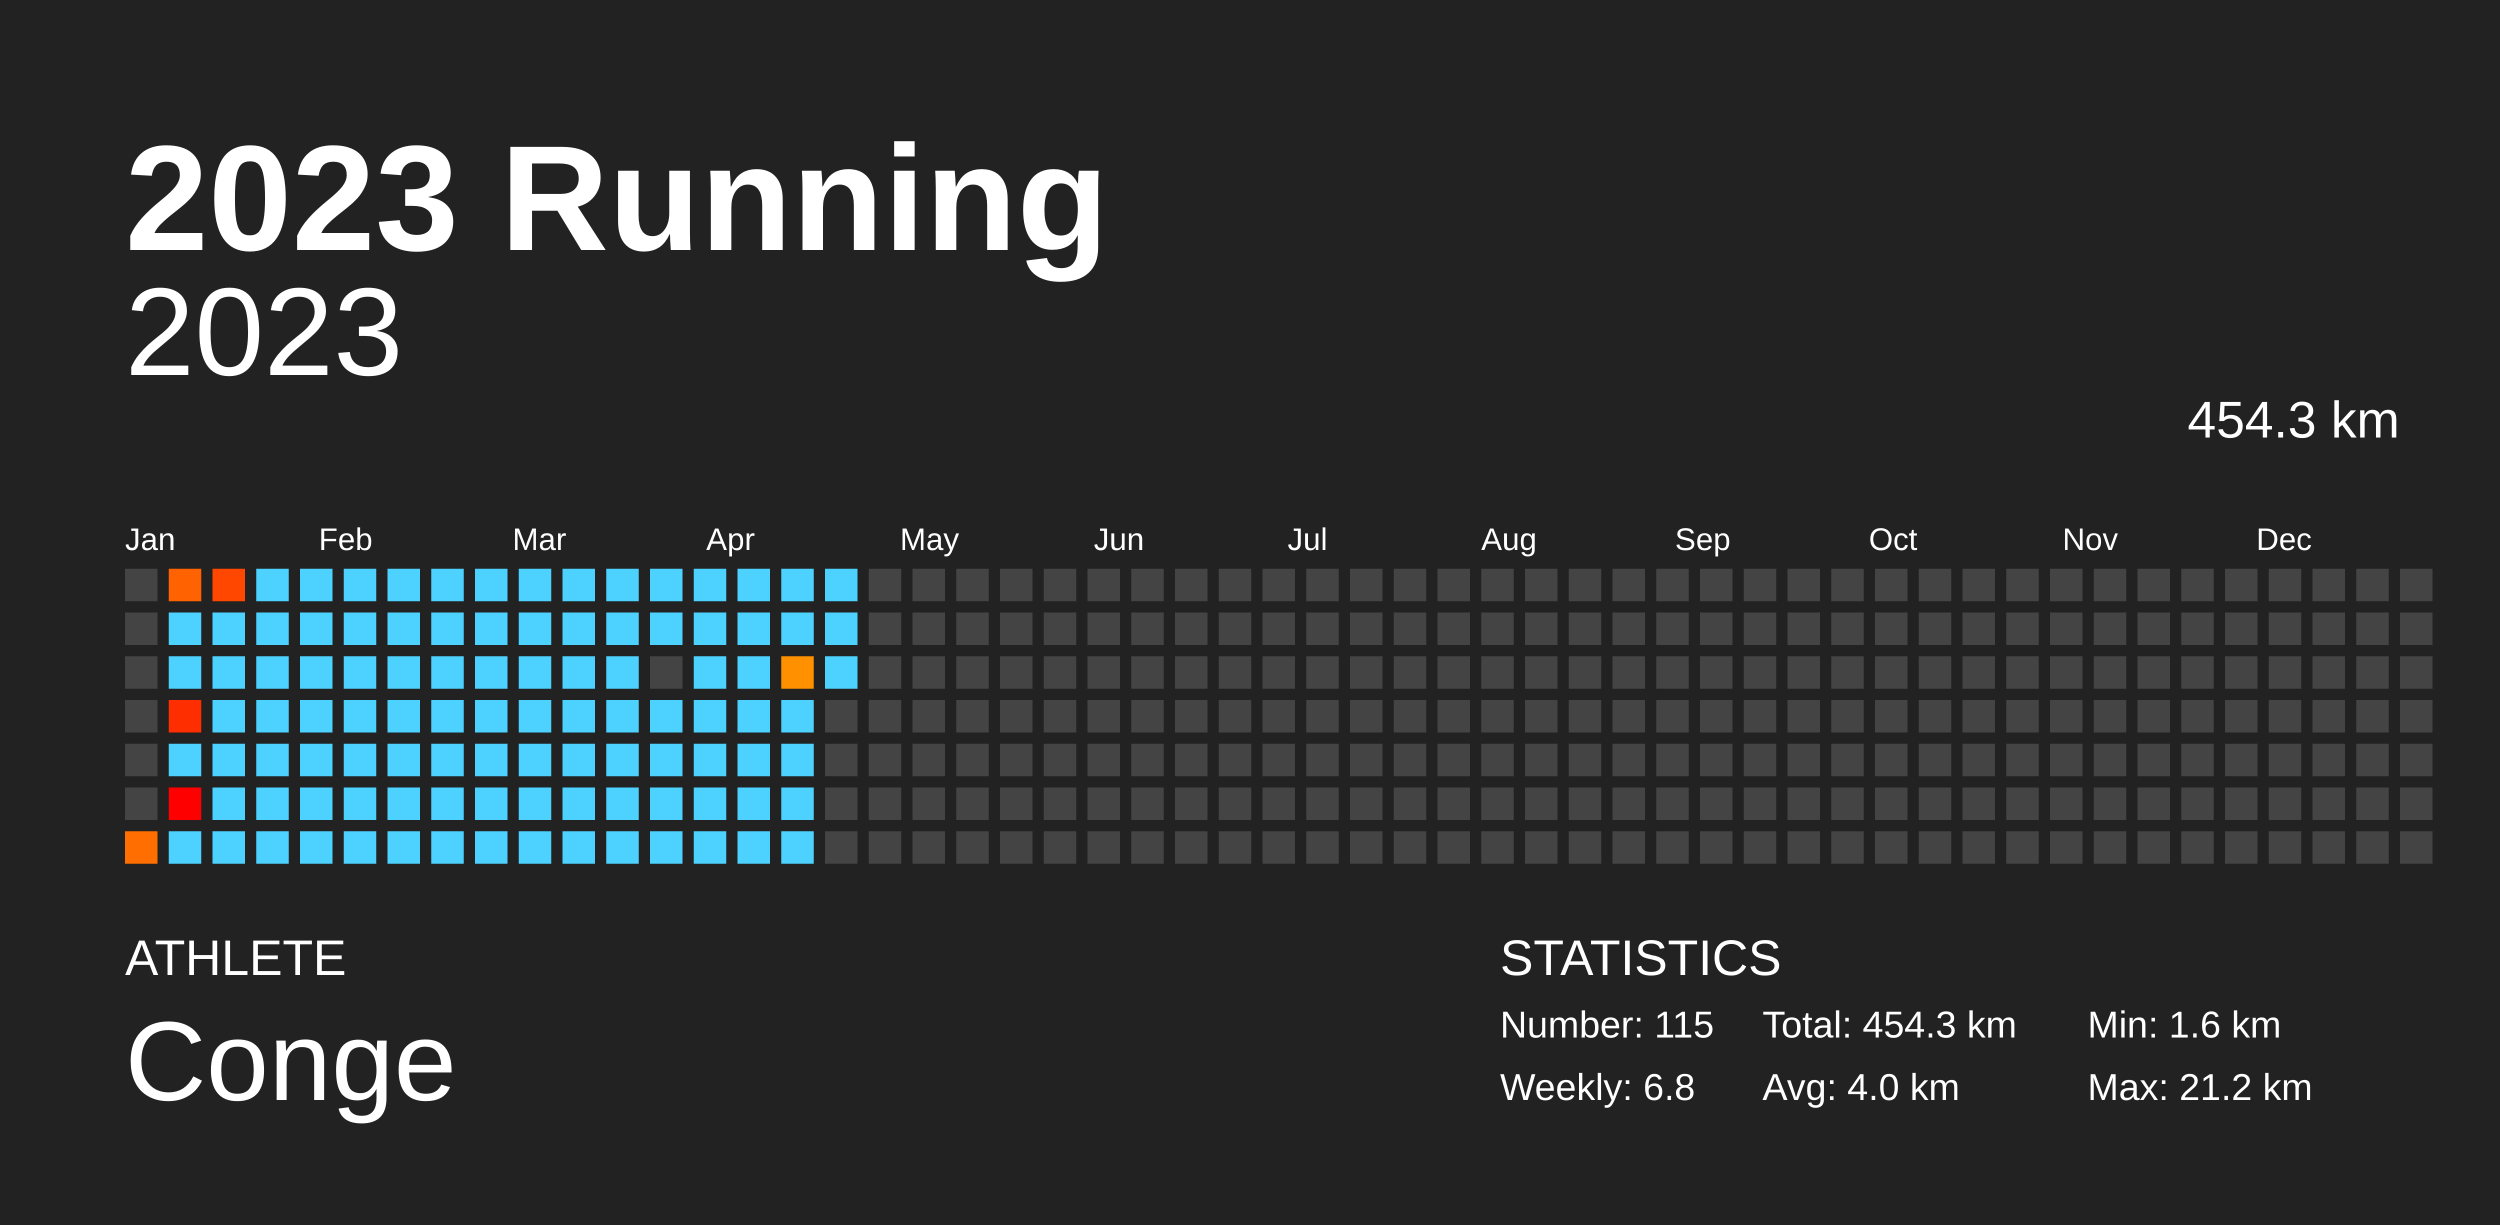
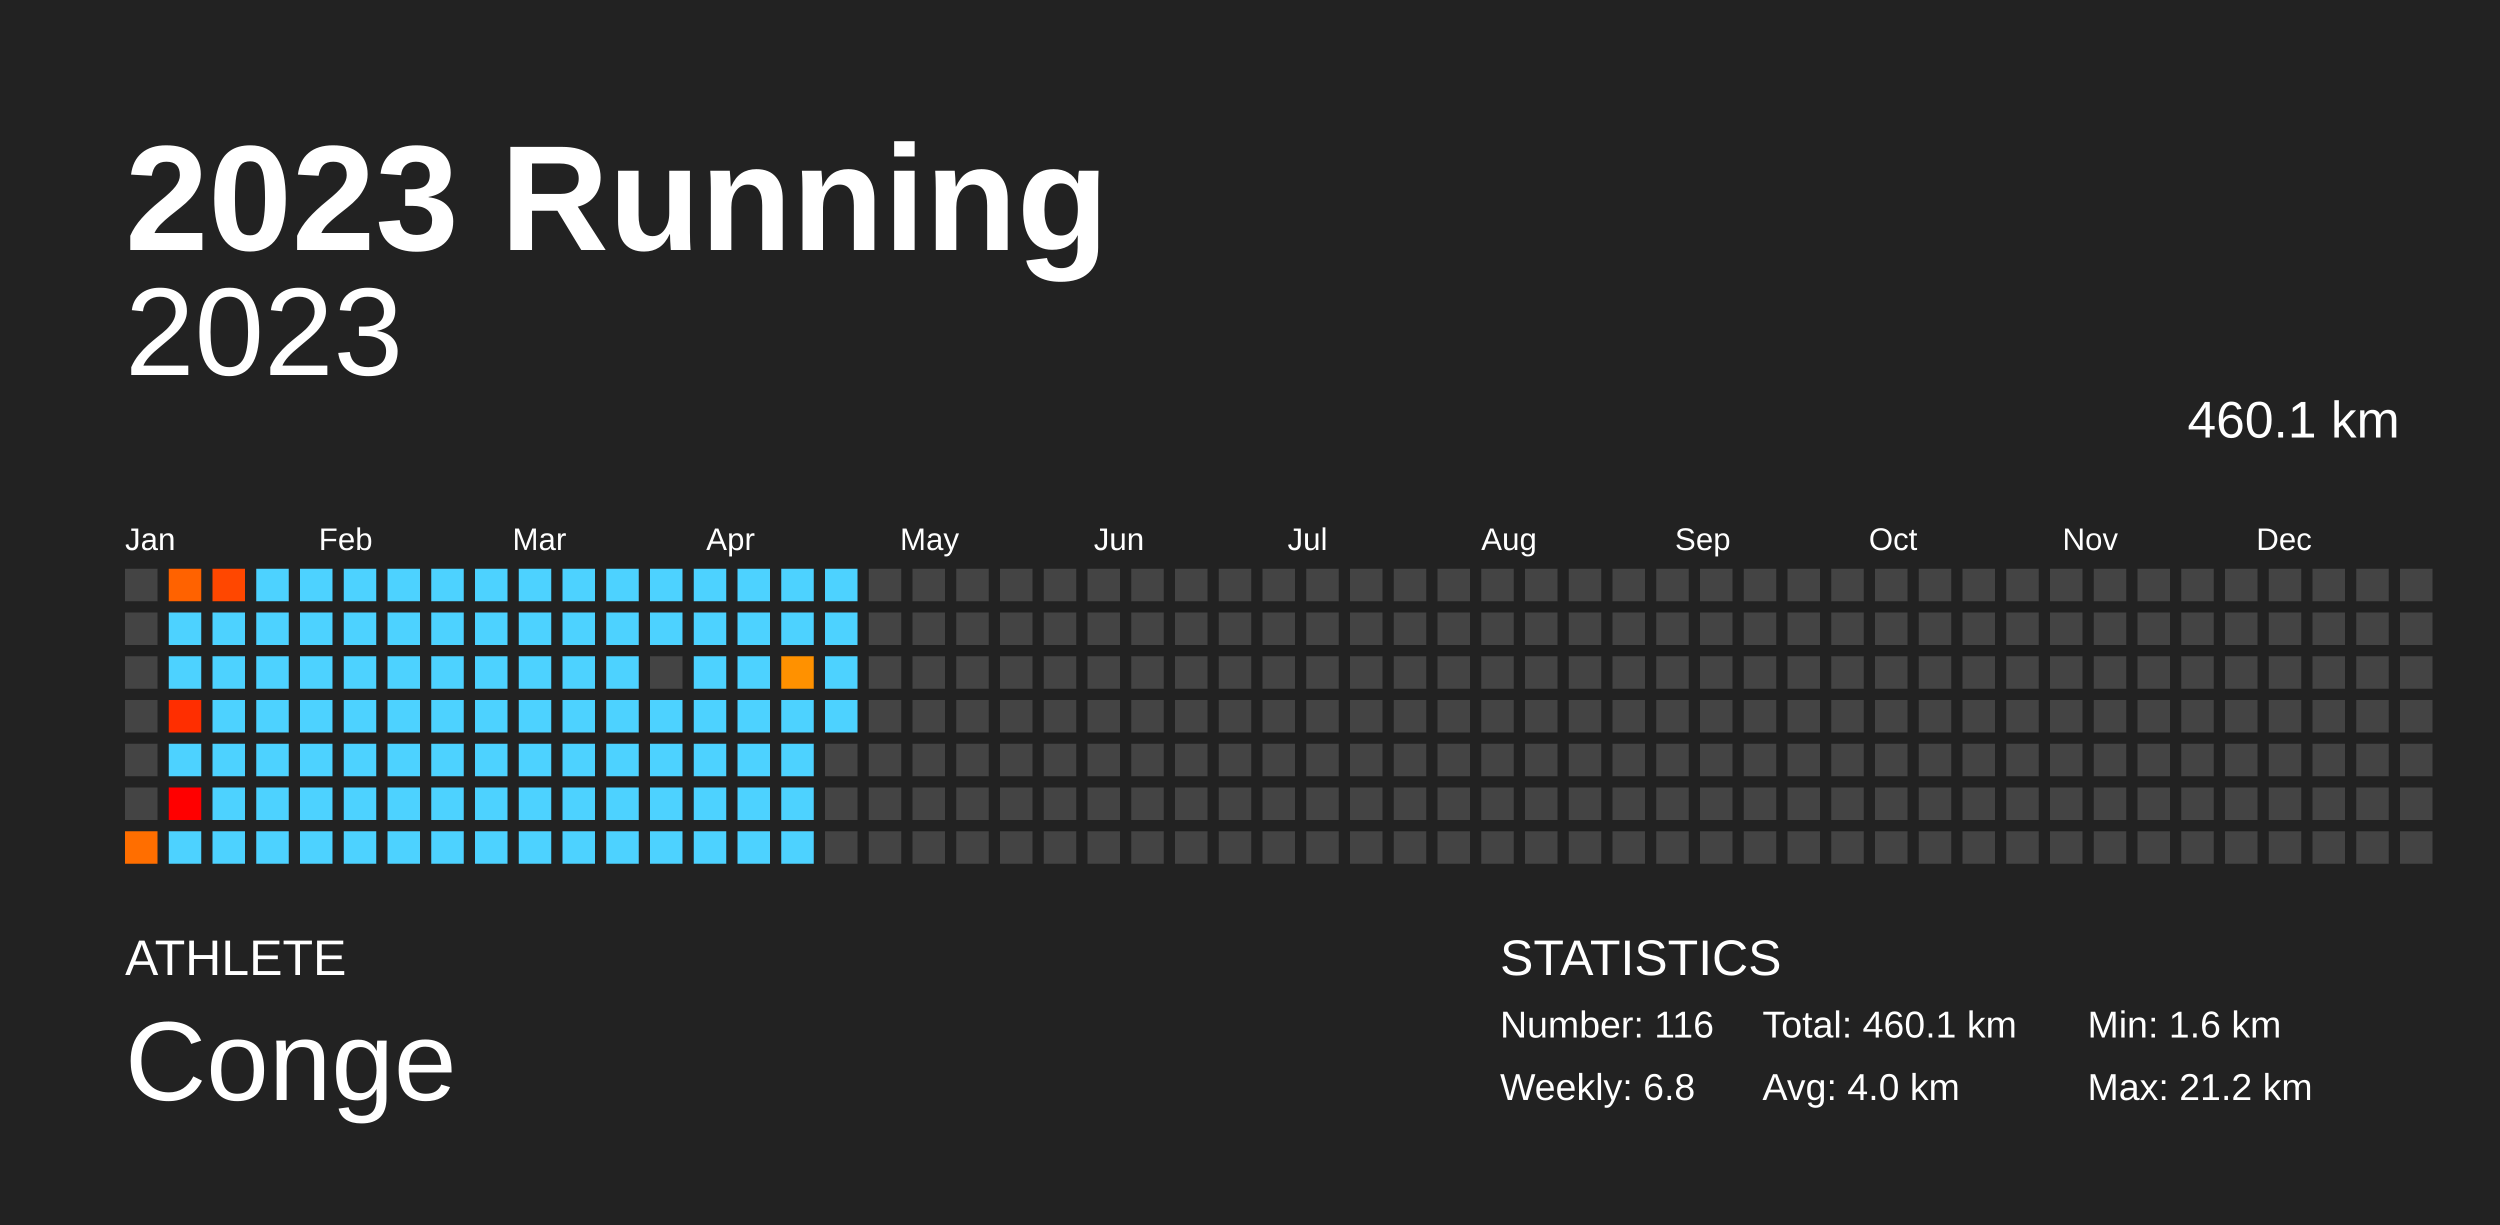
<svg xmlns="http://www.w3.org/2000/svg" baseProfile="full" height="98mm" version="1.1" viewBox="0,0,200,98" width="200mm">
  <defs />
  <rect fill="#222222" height="98" width="200" x="0" y="0" />
  <text fill="#FFFFFF" style="font-size:12px; font-family:Arial; font-weight:bold;" x="10" y="20">2023 Running</text>
  <text fill="#FFFFFF" style="font-size:4px; font-family:Arial" x="10" y="78">ATHLETE</text>
  <text fill="#FFFFFF" style="font-size:9px; font-family:Arial" x="10" y="88">Conge</text>
  <text fill="#FFFFFF" style="font-size:4px; font-family:Arial" x="120" y="78">STATISTICS</text>
-   <text fill="#FFFFFF" style="font-size:3px; font-family:Arial" x="120" y="83">Number: 115</text>
+   <text fill="#FFFFFF" style="font-size:3px; font-family:Arial" x="120" y="83">Number: 116</text>
  <text fill="#FFFFFF" style="font-size:3px; font-family:Arial" x="120" y="88">Weekly: 6.8</text>
-   <text fill="#FFFFFF" style="font-size:3px; font-family:Arial" x="141" y="83">Total: 454.3 km</text>
+   <text fill="#FFFFFF" style="font-size:3px; font-family:Arial" x="141" y="83">Total: 460.1 km</text>
  <text fill="#FFFFFF" style="font-size:3px; font-family:Arial" x="141" y="88">Avg: 4.0 km</text>
  <text fill="#FFFFFF" style="font-size:3px; font-family:Arial" x="167" y="83">Min: 1.6 km</text>
  <text fill="#FFFFFF" style="font-size:3px; font-family:Arial" x="167" y="88">Max: 21.2 km</text>
  <text alignment-baseline="hanging" fill="#FFFFFF" style="font-size:10.0px; font-family:Arial;" x="10" y="30">2023</text>
-   <text alignment-baseline="hanging" fill="#FFFFFF" style="font-size:4.125px; font-family:Arial;" x="175" y="35">454.3 km</text>
+   <text alignment-baseline="hanging" fill="#FFFFFF" style="font-size:4.125px; font-family:Arial;" x="175" y="35">460.1 km</text>
  <text fill="#FFFFFF" style="font-size:2.5px; font-family:Arial" x="10.0" y="44">Jan</text>
  <text fill="#FFFFFF" style="font-size:2.5px; font-family:Arial" x="25.5" y="44">Feb</text>
  <text fill="#FFFFFF" style="font-size:2.5px; font-family:Arial" x="41.0" y="44">Mar</text>
  <text fill="#FFFFFF" style="font-size:2.5px; font-family:Arial" x="56.5" y="44">Apr</text>
  <text fill="#FFFFFF" style="font-size:2.5px; font-family:Arial" x="72.0" y="44">May</text>
  <text fill="#FFFFFF" style="font-size:2.5px; font-family:Arial" x="87.5" y="44">Jun</text>
  <text fill="#FFFFFF" style="font-size:2.5px; font-family:Arial" x="103.0" y="44">Jul</text>
  <text fill="#FFFFFF" style="font-size:2.5px; font-family:Arial" x="118.5" y="44">Aug</text>
  <text fill="#FFFFFF" style="font-size:2.5px; font-family:Arial" x="134.0" y="44">Sep</text>
  <text fill="#FFFFFF" style="font-size:2.5px; font-family:Arial" x="149.5" y="44">Oct</text>
  <text fill="#FFFFFF" style="font-size:2.5px; font-family:Arial" x="165.0" y="44">Nov</text>
  <text fill="#FFFFFF" style="font-size:2.5px; font-family:Arial" x="180.5" y="44">Dec</text>
  <rect fill="#444444" height="2.6" width="2.6" x="10.0" y="45.5" />
  <rect fill="#444444" height="2.6" width="2.6" x="10.0" y="49.0" />
  <rect fill="#444444" height="2.6" width="2.6" x="10.0" y="52.5" />
  <rect fill="#444444" height="2.6" width="2.6" x="10.0" y="56.0" />
  <rect fill="#444444" height="2.6" width="2.6" x="10.0" y="59.5" />
  <rect fill="#444444" height="2.6" width="2.6" x="10.0" y="63.0" />
  <rect fill="#ff6e00" height="2.6" width="2.6" x="10.0" y="66.5" />
  <rect fill="#ff6200" height="2.6" width="2.6" x="13.5" y="45.5" />
  <rect fill="#4dd2ff" height="2.6" width="2.6" x="13.5" y="49.0" />
  <rect fill="#4dd2ff" height="2.6" width="2.6" x="13.5" y="52.5" />
  <rect fill="#ff2e00" height="2.6" width="2.6" x="13.5" y="56.0" />
  <rect fill="#4dd2ff" height="2.6" width="2.6" x="13.5" y="59.5" />
  <rect fill="red" height="2.6" width="2.6" x="13.5" y="63.0" />
  <rect fill="#4dd2ff" height="2.6" width="2.6" x="13.5" y="66.5" />
  <rect fill="#ff4700" height="2.6" width="2.6" x="17.0" y="45.5" />
  <rect fill="#4dd2ff" height="2.6" width="2.6" x="17.0" y="49.0" />
  <rect fill="#4dd2ff" height="2.6" width="2.6" x="17.0" y="52.5" />
  <rect fill="#4dd2ff" height="2.6" width="2.6" x="17.0" y="56.0" />
  <rect fill="#4dd2ff" height="2.6" width="2.6" x="17.0" y="59.5" />
  <rect fill="#4dd2ff" height="2.6" width="2.6" x="17.0" y="63.0" />
  <rect fill="#4dd2ff" height="2.6" width="2.6" x="17.0" y="66.5" />
  <rect fill="#4dd2ff" height="2.6" width="2.6" x="20.5" y="45.5" />
  <rect fill="#4dd2ff" height="2.6" width="2.6" x="20.5" y="49.0" />
  <rect fill="#4dd2ff" height="2.6" width="2.6" x="20.5" y="52.5" />
  <rect fill="#4dd2ff" height="2.6" width="2.6" x="20.5" y="56.0" />
  <rect fill="#4dd2ff" height="2.6" width="2.6" x="20.5" y="59.5" />
  <rect fill="#4dd2ff" height="2.6" width="2.6" x="20.5" y="63.0" />
  <rect fill="#4dd2ff" height="2.6" width="2.6" x="20.5" y="66.5" />
  <rect fill="#4dd2ff" height="2.6" width="2.6" x="24.0" y="45.5" />
  <rect fill="#4dd2ff" height="2.6" width="2.6" x="24.0" y="49.0" />
  <rect fill="#4dd2ff" height="2.6" width="2.6" x="24.0" y="52.5" />
  <rect fill="#4dd2ff" height="2.6" width="2.6" x="24.0" y="56.0" />
  <rect fill="#4dd2ff" height="2.6" width="2.6" x="24.0" y="59.5" />
  <rect fill="#4dd2ff" height="2.6" width="2.6" x="24.0" y="63.0" />
  <rect fill="#4dd2ff" height="2.6" width="2.6" x="24.0" y="66.5" />
  <rect fill="#4dd2ff" height="2.6" width="2.6" x="27.5" y="45.5" />
  <rect fill="#4dd2ff" height="2.6" width="2.6" x="27.5" y="49.0" />
  <rect fill="#4dd2ff" height="2.6" width="2.6" x="27.5" y="52.5" />
  <rect fill="#4dd2ff" height="2.6" width="2.6" x="27.5" y="56.0" />
  <rect fill="#4dd2ff" height="2.6" width="2.6" x="27.5" y="59.5" />
  <rect fill="#4dd2ff" height="2.6" width="2.6" x="27.5" y="63.0" />
  <rect fill="#4dd2ff" height="2.6" width="2.6" x="27.5" y="66.5" />
  <rect fill="#4dd2ff" height="2.6" width="2.6" x="31.0" y="45.5" />
  <rect fill="#4dd2ff" height="2.6" width="2.6" x="31.0" y="49.0" />
  <rect fill="#4dd2ff" height="2.6" width="2.6" x="31.0" y="52.5" />
  <rect fill="#4dd2ff" height="2.6" width="2.6" x="31.0" y="56.0" />
  <rect fill="#4dd2ff" height="2.6" width="2.6" x="31.0" y="59.5" />
  <rect fill="#4dd2ff" height="2.6" width="2.6" x="31.0" y="63.0" />
  <rect fill="#4dd2ff" height="2.6" width="2.6" x="31.0" y="66.5" />
  <rect fill="#4dd2ff" height="2.6" width="2.6" x="34.5" y="45.5" />
  <rect fill="#4dd2ff" height="2.6" width="2.6" x="34.5" y="49.0" />
  <rect fill="#4dd2ff" height="2.6" width="2.6" x="34.5" y="52.5" />
  <rect fill="#4dd2ff" height="2.6" width="2.6" x="34.5" y="56.0" />
  <rect fill="#4dd2ff" height="2.6" width="2.6" x="34.5" y="59.5" />
  <rect fill="#4dd2ff" height="2.6" width="2.6" x="34.5" y="63.0" />
  <rect fill="#4dd2ff" height="2.6" width="2.6" x="34.5" y="66.5" />
  <rect fill="#4dd2ff" height="2.6" width="2.6" x="38.0" y="45.5" />
  <rect fill="#4dd2ff" height="2.6" width="2.6" x="38.0" y="49.0" />
  <rect fill="#4dd2ff" height="2.6" width="2.6" x="38.0" y="52.5" />
  <rect fill="#4dd2ff" height="2.6" width="2.6" x="38.0" y="56.0" />
  <rect fill="#4dd2ff" height="2.6" width="2.6" x="38.0" y="59.5" />
  <rect fill="#4dd2ff" height="2.6" width="2.6" x="38.0" y="63.0" />
  <rect fill="#4dd2ff" height="2.6" width="2.6" x="38.0" y="66.5" />
  <rect fill="#4dd2ff" height="2.6" width="2.6" x="41.5" y="45.5" />
  <rect fill="#4dd2ff" height="2.6" width="2.6" x="41.5" y="49.0" />
  <rect fill="#4dd2ff" height="2.6" width="2.6" x="41.5" y="52.5" />
  <rect fill="#4dd2ff" height="2.6" width="2.6" x="41.5" y="56.0" />
  <rect fill="#4dd2ff" height="2.6" width="2.6" x="41.5" y="59.5" />
  <rect fill="#4dd2ff" height="2.6" width="2.6" x="41.5" y="63.0" />
  <rect fill="#4dd2ff" height="2.6" width="2.6" x="41.5" y="66.5" />
  <rect fill="#4dd2ff" height="2.6" width="2.6" x="45.0" y="45.5" />
  <rect fill="#4dd2ff" height="2.6" width="2.6" x="45.0" y="49.0" />
  <rect fill="#4dd2ff" height="2.6" width="2.6" x="45.0" y="52.5" />
  <rect fill="#4dd2ff" height="2.6" width="2.6" x="45.0" y="56.0" />
  <rect fill="#4dd2ff" height="2.6" width="2.6" x="45.0" y="59.5" />
  <rect fill="#4dd2ff" height="2.6" width="2.6" x="45.0" y="63.0" />
  <rect fill="#4dd2ff" height="2.6" width="2.6" x="45.0" y="66.5" />
  <rect fill="#4dd2ff" height="2.6" width="2.6" x="48.5" y="45.5" />
  <rect fill="#4dd2ff" height="2.6" width="2.6" x="48.5" y="49.0" />
  <rect fill="#4dd2ff" height="2.6" width="2.6" x="48.5" y="52.5" />
  <rect fill="#4dd2ff" height="2.6" width="2.6" x="48.5" y="56.0" />
  <rect fill="#4dd2ff" height="2.6" width="2.6" x="48.5" y="59.5" />
  <rect fill="#4dd2ff" height="2.6" width="2.6" x="48.5" y="63.0" />
  <rect fill="#4dd2ff" height="2.6" width="2.6" x="48.5" y="66.5" />
  <rect fill="#4dd2ff" height="2.6" width="2.6" x="52.0" y="45.5" />
  <rect fill="#4dd2ff" height="2.6" width="2.6" x="52.0" y="49.0" />
  <rect fill="#444444" height="2.6" width="2.6" x="52.0" y="52.5" />
  <rect fill="#4dd2ff" height="2.6" width="2.6" x="52.0" y="56.0" />
  <rect fill="#4dd2ff" height="2.6" width="2.6" x="52.0" y="59.5" />
  <rect fill="#4dd2ff" height="2.6" width="2.6" x="52.0" y="63.0" />
  <rect fill="#4dd2ff" height="2.6" width="2.6" x="52.0" y="66.5" />
  <rect fill="#4dd2ff" height="2.6" width="2.6" x="55.5" y="45.5" />
  <rect fill="#4dd2ff" height="2.6" width="2.6" x="55.5" y="49.0" />
  <rect fill="#4dd2ff" height="2.6" width="2.6" x="55.5" y="52.5" />
  <rect fill="#4dd2ff" height="2.6" width="2.6" x="55.5" y="56.0" />
  <rect fill="#4dd2ff" height="2.6" width="2.6" x="55.5" y="59.5" />
  <rect fill="#4dd2ff" height="2.6" width="2.6" x="55.5" y="63.0" />
  <rect fill="#4dd2ff" height="2.6" width="2.6" x="55.5" y="66.5" />
  <rect fill="#4dd2ff" height="2.6" width="2.6" x="59.0" y="45.5" />
  <rect fill="#4dd2ff" height="2.6" width="2.6" x="59.0" y="49.0" />
  <rect fill="#4dd2ff" height="2.6" width="2.6" x="59.0" y="52.5" />
  <rect fill="#4dd2ff" height="2.6" width="2.6" x="59.0" y="56.0" />
  <rect fill="#4dd2ff" height="2.6" width="2.6" x="59.0" y="59.5" />
  <rect fill="#4dd2ff" height="2.6" width="2.6" x="59.0" y="63.0" />
  <rect fill="#4dd2ff" height="2.6" width="2.6" x="59.0" y="66.5" />
  <rect fill="#4dd2ff" height="2.6" width="2.6" x="62.5" y="45.5" />
  <rect fill="#4dd2ff" height="2.6" width="2.6" x="62.5" y="49.0" />
  <rect fill="#ff9100" height="2.6" width="2.6" x="62.5" y="52.5" />
  <rect fill="#4dd2ff" height="2.6" width="2.6" x="62.5" y="56.0" />
  <rect fill="#4dd2ff" height="2.6" width="2.6" x="62.5" y="59.5" />
  <rect fill="#4dd2ff" height="2.6" width="2.6" x="62.5" y="63.0" />
  <rect fill="#4dd2ff" height="2.6" width="2.6" x="62.5" y="66.5" />
  <rect fill="#4dd2ff" height="2.6" width="2.6" x="66.0" y="45.5" />
  <rect fill="#4dd2ff" height="2.6" width="2.6" x="66.0" y="49.0" />
  <rect fill="#4dd2ff" height="2.6" width="2.6" x="66.0" y="52.5" />
-   <rect fill="#444444" height="2.6" width="2.6" x="66.0" y="56.0" />
+   <rect fill="#4dd2ff" height="2.6" width="2.6" x="66.0" y="56.0" />
  <rect fill="#444444" height="2.6" width="2.6" x="66.0" y="59.5" />
  <rect fill="#444444" height="2.6" width="2.6" x="66.0" y="63.0" />
  <rect fill="#444444" height="2.6" width="2.6" x="66.0" y="66.5" />
  <rect fill="#444444" height="2.6" width="2.6" x="69.5" y="45.5" />
  <rect fill="#444444" height="2.6" width="2.6" x="69.5" y="49.0" />
  <rect fill="#444444" height="2.6" width="2.6" x="69.5" y="52.5" />
  <rect fill="#444444" height="2.6" width="2.6" x="69.5" y="56.0" />
  <rect fill="#444444" height="2.6" width="2.6" x="69.5" y="59.5" />
  <rect fill="#444444" height="2.6" width="2.6" x="69.5" y="63.0" />
  <rect fill="#444444" height="2.6" width="2.6" x="69.5" y="66.5" />
  <rect fill="#444444" height="2.6" width="2.6" x="73.0" y="45.5" />
  <rect fill="#444444" height="2.6" width="2.6" x="73.0" y="49.0" />
  <rect fill="#444444" height="2.6" width="2.6" x="73.0" y="52.5" />
  <rect fill="#444444" height="2.6" width="2.6" x="73.0" y="56.0" />
  <rect fill="#444444" height="2.6" width="2.6" x="73.0" y="59.5" />
  <rect fill="#444444" height="2.6" width="2.6" x="73.0" y="63.0" />
  <rect fill="#444444" height="2.6" width="2.6" x="73.0" y="66.5" />
  <rect fill="#444444" height="2.6" width="2.6" x="76.5" y="45.5" />
  <rect fill="#444444" height="2.6" width="2.6" x="76.5" y="49.0" />
  <rect fill="#444444" height="2.6" width="2.6" x="76.5" y="52.5" />
  <rect fill="#444444" height="2.6" width="2.6" x="76.5" y="56.0" />
  <rect fill="#444444" height="2.6" width="2.6" x="76.5" y="59.5" />
  <rect fill="#444444" height="2.6" width="2.6" x="76.5" y="63.0" />
  <rect fill="#444444" height="2.6" width="2.6" x="76.5" y="66.5" />
  <rect fill="#444444" height="2.6" width="2.6" x="80.0" y="45.5" />
  <rect fill="#444444" height="2.6" width="2.6" x="80.0" y="49.0" />
  <rect fill="#444444" height="2.6" width="2.6" x="80.0" y="52.5" />
  <rect fill="#444444" height="2.6" width="2.6" x="80.0" y="56.0" />
  <rect fill="#444444" height="2.6" width="2.6" x="80.0" y="59.5" />
  <rect fill="#444444" height="2.6" width="2.6" x="80.0" y="63.0" />
  <rect fill="#444444" height="2.6" width="2.6" x="80.0" y="66.5" />
  <rect fill="#444444" height="2.6" width="2.6" x="83.5" y="45.5" />
  <rect fill="#444444" height="2.6" width="2.6" x="83.5" y="49.0" />
  <rect fill="#444444" height="2.6" width="2.6" x="83.5" y="52.5" />
  <rect fill="#444444" height="2.6" width="2.6" x="83.5" y="56.0" />
  <rect fill="#444444" height="2.6" width="2.6" x="83.5" y="59.5" />
  <rect fill="#444444" height="2.6" width="2.6" x="83.5" y="63.0" />
  <rect fill="#444444" height="2.6" width="2.6" x="83.5" y="66.5" />
  <rect fill="#444444" height="2.6" width="2.6" x="87.0" y="45.5" />
  <rect fill="#444444" height="2.6" width="2.6" x="87.0" y="49.0" />
  <rect fill="#444444" height="2.6" width="2.6" x="87.0" y="52.5" />
  <rect fill="#444444" height="2.6" width="2.6" x="87.0" y="56.0" />
  <rect fill="#444444" height="2.6" width="2.6" x="87.0" y="59.5" />
  <rect fill="#444444" height="2.6" width="2.6" x="87.0" y="63.0" />
  <rect fill="#444444" height="2.6" width="2.6" x="87.0" y="66.5" />
  <rect fill="#444444" height="2.6" width="2.6" x="90.5" y="45.5" />
  <rect fill="#444444" height="2.6" width="2.6" x="90.5" y="49.0" />
  <rect fill="#444444" height="2.6" width="2.6" x="90.5" y="52.5" />
  <rect fill="#444444" height="2.6" width="2.6" x="90.5" y="56.0" />
  <rect fill="#444444" height="2.6" width="2.6" x="90.5" y="59.5" />
  <rect fill="#444444" height="2.6" width="2.6" x="90.5" y="63.0" />
  <rect fill="#444444" height="2.6" width="2.6" x="90.5" y="66.5" />
  <rect fill="#444444" height="2.6" width="2.6" x="94.0" y="45.5" />
  <rect fill="#444444" height="2.6" width="2.6" x="94.0" y="49.0" />
  <rect fill="#444444" height="2.6" width="2.6" x="94.0" y="52.5" />
  <rect fill="#444444" height="2.6" width="2.6" x="94.0" y="56.0" />
  <rect fill="#444444" height="2.6" width="2.6" x="94.0" y="59.5" />
  <rect fill="#444444" height="2.6" width="2.6" x="94.0" y="63.0" />
  <rect fill="#444444" height="2.6" width="2.6" x="94.0" y="66.5" />
  <rect fill="#444444" height="2.6" width="2.6" x="97.5" y="45.5" />
  <rect fill="#444444" height="2.6" width="2.6" x="97.5" y="49.0" />
  <rect fill="#444444" height="2.6" width="2.6" x="97.5" y="52.5" />
  <rect fill="#444444" height="2.6" width="2.6" x="97.5" y="56.0" />
  <rect fill="#444444" height="2.6" width="2.6" x="97.5" y="59.5" />
  <rect fill="#444444" height="2.6" width="2.6" x="97.5" y="63.0" />
  <rect fill="#444444" height="2.6" width="2.6" x="97.5" y="66.5" />
  <rect fill="#444444" height="2.6" width="2.6" x="101.0" y="45.5" />
  <rect fill="#444444" height="2.6" width="2.6" x="101.0" y="49.0" />
  <rect fill="#444444" height="2.6" width="2.6" x="101.0" y="52.5" />
  <rect fill="#444444" height="2.6" width="2.6" x="101.0" y="56.0" />
  <rect fill="#444444" height="2.6" width="2.6" x="101.0" y="59.5" />
  <rect fill="#444444" height="2.6" width="2.6" x="101.0" y="63.0" />
  <rect fill="#444444" height="2.6" width="2.6" x="101.0" y="66.5" />
  <rect fill="#444444" height="2.6" width="2.6" x="104.5" y="45.5" />
  <rect fill="#444444" height="2.6" width="2.6" x="104.5" y="49.0" />
  <rect fill="#444444" height="2.6" width="2.6" x="104.5" y="52.5" />
  <rect fill="#444444" height="2.6" width="2.6" x="104.5" y="56.0" />
  <rect fill="#444444" height="2.6" width="2.6" x="104.5" y="59.5" />
  <rect fill="#444444" height="2.6" width="2.6" x="104.5" y="63.0" />
  <rect fill="#444444" height="2.6" width="2.6" x="104.5" y="66.5" />
  <rect fill="#444444" height="2.6" width="2.6" x="108.0" y="45.5" />
  <rect fill="#444444" height="2.6" width="2.6" x="108.0" y="49.0" />
  <rect fill="#444444" height="2.6" width="2.6" x="108.0" y="52.5" />
  <rect fill="#444444" height="2.6" width="2.6" x="108.0" y="56.0" />
  <rect fill="#444444" height="2.6" width="2.6" x="108.0" y="59.5" />
  <rect fill="#444444" height="2.6" width="2.6" x="108.0" y="63.0" />
  <rect fill="#444444" height="2.6" width="2.6" x="108.0" y="66.5" />
  <rect fill="#444444" height="2.6" width="2.6" x="111.5" y="45.5" />
  <rect fill="#444444" height="2.6" width="2.6" x="111.5" y="49.0" />
  <rect fill="#444444" height="2.6" width="2.6" x="111.5" y="52.5" />
  <rect fill="#444444" height="2.6" width="2.6" x="111.5" y="56.0" />
  <rect fill="#444444" height="2.6" width="2.6" x="111.5" y="59.5" />
  <rect fill="#444444" height="2.6" width="2.6" x="111.5" y="63.0" />
  <rect fill="#444444" height="2.6" width="2.6" x="111.5" y="66.5" />
  <rect fill="#444444" height="2.6" width="2.6" x="115.0" y="45.5" />
  <rect fill="#444444" height="2.6" width="2.6" x="115.0" y="49.0" />
  <rect fill="#444444" height="2.6" width="2.6" x="115.0" y="52.5" />
  <rect fill="#444444" height="2.6" width="2.6" x="115.0" y="56.0" />
  <rect fill="#444444" height="2.6" width="2.6" x="115.0" y="59.5" />
  <rect fill="#444444" height="2.6" width="2.6" x="115.0" y="63.0" />
  <rect fill="#444444" height="2.6" width="2.6" x="115.0" y="66.5" />
  <rect fill="#444444" height="2.6" width="2.6" x="118.5" y="45.5" />
  <rect fill="#444444" height="2.6" width="2.6" x="118.5" y="49.0" />
  <rect fill="#444444" height="2.6" width="2.6" x="118.5" y="52.5" />
  <rect fill="#444444" height="2.6" width="2.6" x="118.5" y="56.0" />
  <rect fill="#444444" height="2.6" width="2.6" x="118.5" y="59.5" />
  <rect fill="#444444" height="2.6" width="2.6" x="118.5" y="63.0" />
  <rect fill="#444444" height="2.6" width="2.6" x="118.5" y="66.5" />
  <rect fill="#444444" height="2.6" width="2.6" x="122.0" y="45.5" />
  <rect fill="#444444" height="2.6" width="2.6" x="122.0" y="49.0" />
  <rect fill="#444444" height="2.6" width="2.6" x="122.0" y="52.5" />
  <rect fill="#444444" height="2.6" width="2.6" x="122.0" y="56.0" />
  <rect fill="#444444" height="2.6" width="2.6" x="122.0" y="59.5" />
  <rect fill="#444444" height="2.6" width="2.6" x="122.0" y="63.0" />
  <rect fill="#444444" height="2.6" width="2.6" x="122.0" y="66.5" />
  <rect fill="#444444" height="2.6" width="2.6" x="125.5" y="45.5" />
  <rect fill="#444444" height="2.6" width="2.6" x="125.5" y="49.0" />
  <rect fill="#444444" height="2.6" width="2.6" x="125.5" y="52.5" />
  <rect fill="#444444" height="2.6" width="2.6" x="125.5" y="56.0" />
  <rect fill="#444444" height="2.6" width="2.6" x="125.5" y="59.5" />
  <rect fill="#444444" height="2.6" width="2.6" x="125.5" y="63.0" />
  <rect fill="#444444" height="2.6" width="2.6" x="125.5" y="66.5" />
  <rect fill="#444444" height="2.6" width="2.6" x="129.0" y="45.5" />
  <rect fill="#444444" height="2.6" width="2.6" x="129.0" y="49.0" />
  <rect fill="#444444" height="2.6" width="2.6" x="129.0" y="52.5" />
  <rect fill="#444444" height="2.6" width="2.6" x="129.0" y="56.0" />
  <rect fill="#444444" height="2.6" width="2.6" x="129.0" y="59.5" />
  <rect fill="#444444" height="2.6" width="2.6" x="129.0" y="63.0" />
  <rect fill="#444444" height="2.6" width="2.6" x="129.0" y="66.5" />
  <rect fill="#444444" height="2.6" width="2.6" x="132.5" y="45.5" />
  <rect fill="#444444" height="2.6" width="2.6" x="132.5" y="49.0" />
  <rect fill="#444444" height="2.6" width="2.6" x="132.5" y="52.5" />
  <rect fill="#444444" height="2.6" width="2.6" x="132.5" y="56.0" />
  <rect fill="#444444" height="2.6" width="2.6" x="132.5" y="59.5" />
  <rect fill="#444444" height="2.6" width="2.6" x="132.5" y="63.0" />
  <rect fill="#444444" height="2.6" width="2.6" x="132.5" y="66.5" />
  <rect fill="#444444" height="2.6" width="2.6" x="136.0" y="45.5" />
  <rect fill="#444444" height="2.6" width="2.6" x="136.0" y="49.0" />
  <rect fill="#444444" height="2.6" width="2.6" x="136.0" y="52.5" />
  <rect fill="#444444" height="2.6" width="2.6" x="136.0" y="56.0" />
  <rect fill="#444444" height="2.6" width="2.6" x="136.0" y="59.5" />
  <rect fill="#444444" height="2.6" width="2.6" x="136.0" y="63.0" />
  <rect fill="#444444" height="2.6" width="2.6" x="136.0" y="66.5" />
  <rect fill="#444444" height="2.6" width="2.6" x="139.5" y="45.5" />
  <rect fill="#444444" height="2.6" width="2.6" x="139.5" y="49.0" />
  <rect fill="#444444" height="2.6" width="2.6" x="139.5" y="52.5" />
  <rect fill="#444444" height="2.6" width="2.6" x="139.5" y="56.0" />
  <rect fill="#444444" height="2.6" width="2.6" x="139.5" y="59.5" />
  <rect fill="#444444" height="2.6" width="2.6" x="139.5" y="63.0" />
  <rect fill="#444444" height="2.6" width="2.6" x="139.5" y="66.5" />
  <rect fill="#444444" height="2.6" width="2.6" x="143.0" y="45.5" />
  <rect fill="#444444" height="2.6" width="2.6" x="143.0" y="49.0" />
  <rect fill="#444444" height="2.6" width="2.6" x="143.0" y="52.5" />
  <rect fill="#444444" height="2.6" width="2.6" x="143.0" y="56.0" />
  <rect fill="#444444" height="2.6" width="2.6" x="143.0" y="59.5" />
  <rect fill="#444444" height="2.6" width="2.6" x="143.0" y="63.0" />
  <rect fill="#444444" height="2.6" width="2.6" x="143.0" y="66.5" />
  <rect fill="#444444" height="2.6" width="2.6" x="146.5" y="45.5" />
  <rect fill="#444444" height="2.6" width="2.6" x="146.5" y="49.0" />
  <rect fill="#444444" height="2.6" width="2.6" x="146.5" y="52.5" />
  <rect fill="#444444" height="2.6" width="2.6" x="146.5" y="56.0" />
  <rect fill="#444444" height="2.6" width="2.6" x="146.5" y="59.5" />
  <rect fill="#444444" height="2.6" width="2.6" x="146.5" y="63.0" />
  <rect fill="#444444" height="2.6" width="2.6" x="146.5" y="66.5" />
  <rect fill="#444444" height="2.6" width="2.6" x="150.0" y="45.5" />
  <rect fill="#444444" height="2.6" width="2.6" x="150.0" y="49.0" />
  <rect fill="#444444" height="2.6" width="2.6" x="150.0" y="52.5" />
  <rect fill="#444444" height="2.6" width="2.6" x="150.0" y="56.0" />
  <rect fill="#444444" height="2.6" width="2.6" x="150.0" y="59.5" />
  <rect fill="#444444" height="2.6" width="2.6" x="150.0" y="63.0" />
  <rect fill="#444444" height="2.6" width="2.6" x="150.0" y="66.5" />
  <rect fill="#444444" height="2.6" width="2.6" x="153.5" y="45.5" />
  <rect fill="#444444" height="2.6" width="2.6" x="153.5" y="49.0" />
  <rect fill="#444444" height="2.6" width="2.6" x="153.5" y="52.5" />
  <rect fill="#444444" height="2.6" width="2.6" x="153.5" y="56.0" />
  <rect fill="#444444" height="2.6" width="2.6" x="153.5" y="59.5" />
  <rect fill="#444444" height="2.6" width="2.6" x="153.5" y="63.0" />
  <rect fill="#444444" height="2.6" width="2.6" x="153.5" y="66.5" />
  <rect fill="#444444" height="2.6" width="2.6" x="157.0" y="45.5" />
  <rect fill="#444444" height="2.6" width="2.6" x="157.0" y="49.0" />
  <rect fill="#444444" height="2.6" width="2.6" x="157.0" y="52.5" />
  <rect fill="#444444" height="2.6" width="2.6" x="157.0" y="56.0" />
  <rect fill="#444444" height="2.6" width="2.6" x="157.0" y="59.5" />
  <rect fill="#444444" height="2.6" width="2.6" x="157.0" y="63.0" />
  <rect fill="#444444" height="2.6" width="2.6" x="157.0" y="66.5" />
  <rect fill="#444444" height="2.6" width="2.6" x="160.5" y="45.5" />
  <rect fill="#444444" height="2.6" width="2.6" x="160.5" y="49.0" />
  <rect fill="#444444" height="2.6" width="2.6" x="160.5" y="52.5" />
  <rect fill="#444444" height="2.6" width="2.6" x="160.5" y="56.0" />
  <rect fill="#444444" height="2.6" width="2.6" x="160.5" y="59.5" />
  <rect fill="#444444" height="2.6" width="2.6" x="160.5" y="63.0" />
  <rect fill="#444444" height="2.6" width="2.6" x="160.5" y="66.5" />
  <rect fill="#444444" height="2.6" width="2.6" x="164.0" y="45.5" />
  <rect fill="#444444" height="2.6" width="2.6" x="164.0" y="49.0" />
  <rect fill="#444444" height="2.6" width="2.6" x="164.0" y="52.5" />
  <rect fill="#444444" height="2.6" width="2.6" x="164.0" y="56.0" />
  <rect fill="#444444" height="2.6" width="2.6" x="164.0" y="59.5" />
  <rect fill="#444444" height="2.6" width="2.6" x="164.0" y="63.0" />
  <rect fill="#444444" height="2.6" width="2.6" x="164.0" y="66.5" />
  <rect fill="#444444" height="2.6" width="2.6" x="167.5" y="45.5" />
  <rect fill="#444444" height="2.6" width="2.6" x="167.5" y="49.0" />
  <rect fill="#444444" height="2.6" width="2.6" x="167.5" y="52.5" />
  <rect fill="#444444" height="2.6" width="2.6" x="167.5" y="56.0" />
  <rect fill="#444444" height="2.6" width="2.6" x="167.5" y="59.5" />
  <rect fill="#444444" height="2.6" width="2.6" x="167.5" y="63.0" />
  <rect fill="#444444" height="2.6" width="2.6" x="167.5" y="66.5" />
  <rect fill="#444444" height="2.6" width="2.6" x="171.0" y="45.5" />
  <rect fill="#444444" height="2.6" width="2.6" x="171.0" y="49.0" />
  <rect fill="#444444" height="2.6" width="2.6" x="171.0" y="52.5" />
  <rect fill="#444444" height="2.6" width="2.6" x="171.0" y="56.0" />
  <rect fill="#444444" height="2.6" width="2.6" x="171.0" y="59.5" />
  <rect fill="#444444" height="2.6" width="2.6" x="171.0" y="63.0" />
  <rect fill="#444444" height="2.6" width="2.6" x="171.0" y="66.5" />
  <rect fill="#444444" height="2.6" width="2.6" x="174.5" y="45.5" />
  <rect fill="#444444" height="2.6" width="2.6" x="174.5" y="49.0" />
  <rect fill="#444444" height="2.6" width="2.6" x="174.5" y="52.5" />
  <rect fill="#444444" height="2.6" width="2.6" x="174.5" y="56.0" />
  <rect fill="#444444" height="2.6" width="2.6" x="174.5" y="59.5" />
  <rect fill="#444444" height="2.6" width="2.6" x="174.5" y="63.0" />
  <rect fill="#444444" height="2.6" width="2.6" x="174.5" y="66.5" />
  <rect fill="#444444" height="2.6" width="2.6" x="178.0" y="45.5" />
  <rect fill="#444444" height="2.6" width="2.6" x="178.0" y="49.0" />
  <rect fill="#444444" height="2.6" width="2.6" x="178.0" y="52.5" />
  <rect fill="#444444" height="2.6" width="2.6" x="178.0" y="56.0" />
  <rect fill="#444444" height="2.6" width="2.6" x="178.0" y="59.5" />
  <rect fill="#444444" height="2.6" width="2.6" x="178.0" y="63.0" />
  <rect fill="#444444" height="2.6" width="2.6" x="178.0" y="66.5" />
  <rect fill="#444444" height="2.6" width="2.6" x="181.5" y="45.5" />
  <rect fill="#444444" height="2.6" width="2.6" x="181.5" y="49.0" />
  <rect fill="#444444" height="2.6" width="2.6" x="181.5" y="52.5" />
  <rect fill="#444444" height="2.6" width="2.6" x="181.5" y="56.0" />
  <rect fill="#444444" height="2.6" width="2.6" x="181.5" y="59.5" />
  <rect fill="#444444" height="2.6" width="2.6" x="181.5" y="63.0" />
  <rect fill="#444444" height="2.6" width="2.6" x="181.5" y="66.5" />
  <rect fill="#444444" height="2.6" width="2.6" x="185.0" y="45.5" />
  <rect fill="#444444" height="2.6" width="2.6" x="185.0" y="49.0" />
  <rect fill="#444444" height="2.6" width="2.6" x="185.0" y="52.5" />
  <rect fill="#444444" height="2.6" width="2.6" x="185.0" y="56.0" />
  <rect fill="#444444" height="2.6" width="2.6" x="185.0" y="59.5" />
  <rect fill="#444444" height="2.6" width="2.6" x="185.0" y="63.0" />
  <rect fill="#444444" height="2.6" width="2.6" x="185.0" y="66.5" />
  <rect fill="#444444" height="2.6" width="2.6" x="188.5" y="45.5" />
  <rect fill="#444444" height="2.6" width="2.6" x="188.5" y="49.0" />
  <rect fill="#444444" height="2.6" width="2.6" x="188.5" y="52.5" />
  <rect fill="#444444" height="2.6" width="2.6" x="188.5" y="56.0" />
  <rect fill="#444444" height="2.6" width="2.6" x="188.5" y="59.5" />
  <rect fill="#444444" height="2.6" width="2.6" x="188.5" y="63.0" />
  <rect fill="#444444" height="2.6" width="2.6" x="188.5" y="66.5" />
  <rect fill="#444444" height="2.6" width="2.6" x="192.0" y="45.5" />
  <rect fill="#444444" height="2.6" width="2.6" x="192.0" y="49.0" />
  <rect fill="#444444" height="2.6" width="2.6" x="192.0" y="52.5" />
  <rect fill="#444444" height="2.6" width="2.6" x="192.0" y="56.0" />
  <rect fill="#444444" height="2.6" width="2.6" x="192.0" y="59.5" />
  <rect fill="#444444" height="2.6" width="2.6" x="192.0" y="63.0" />
  <rect fill="#444444" height="2.6" width="2.6" x="192.0" y="66.5" />
</svg>
